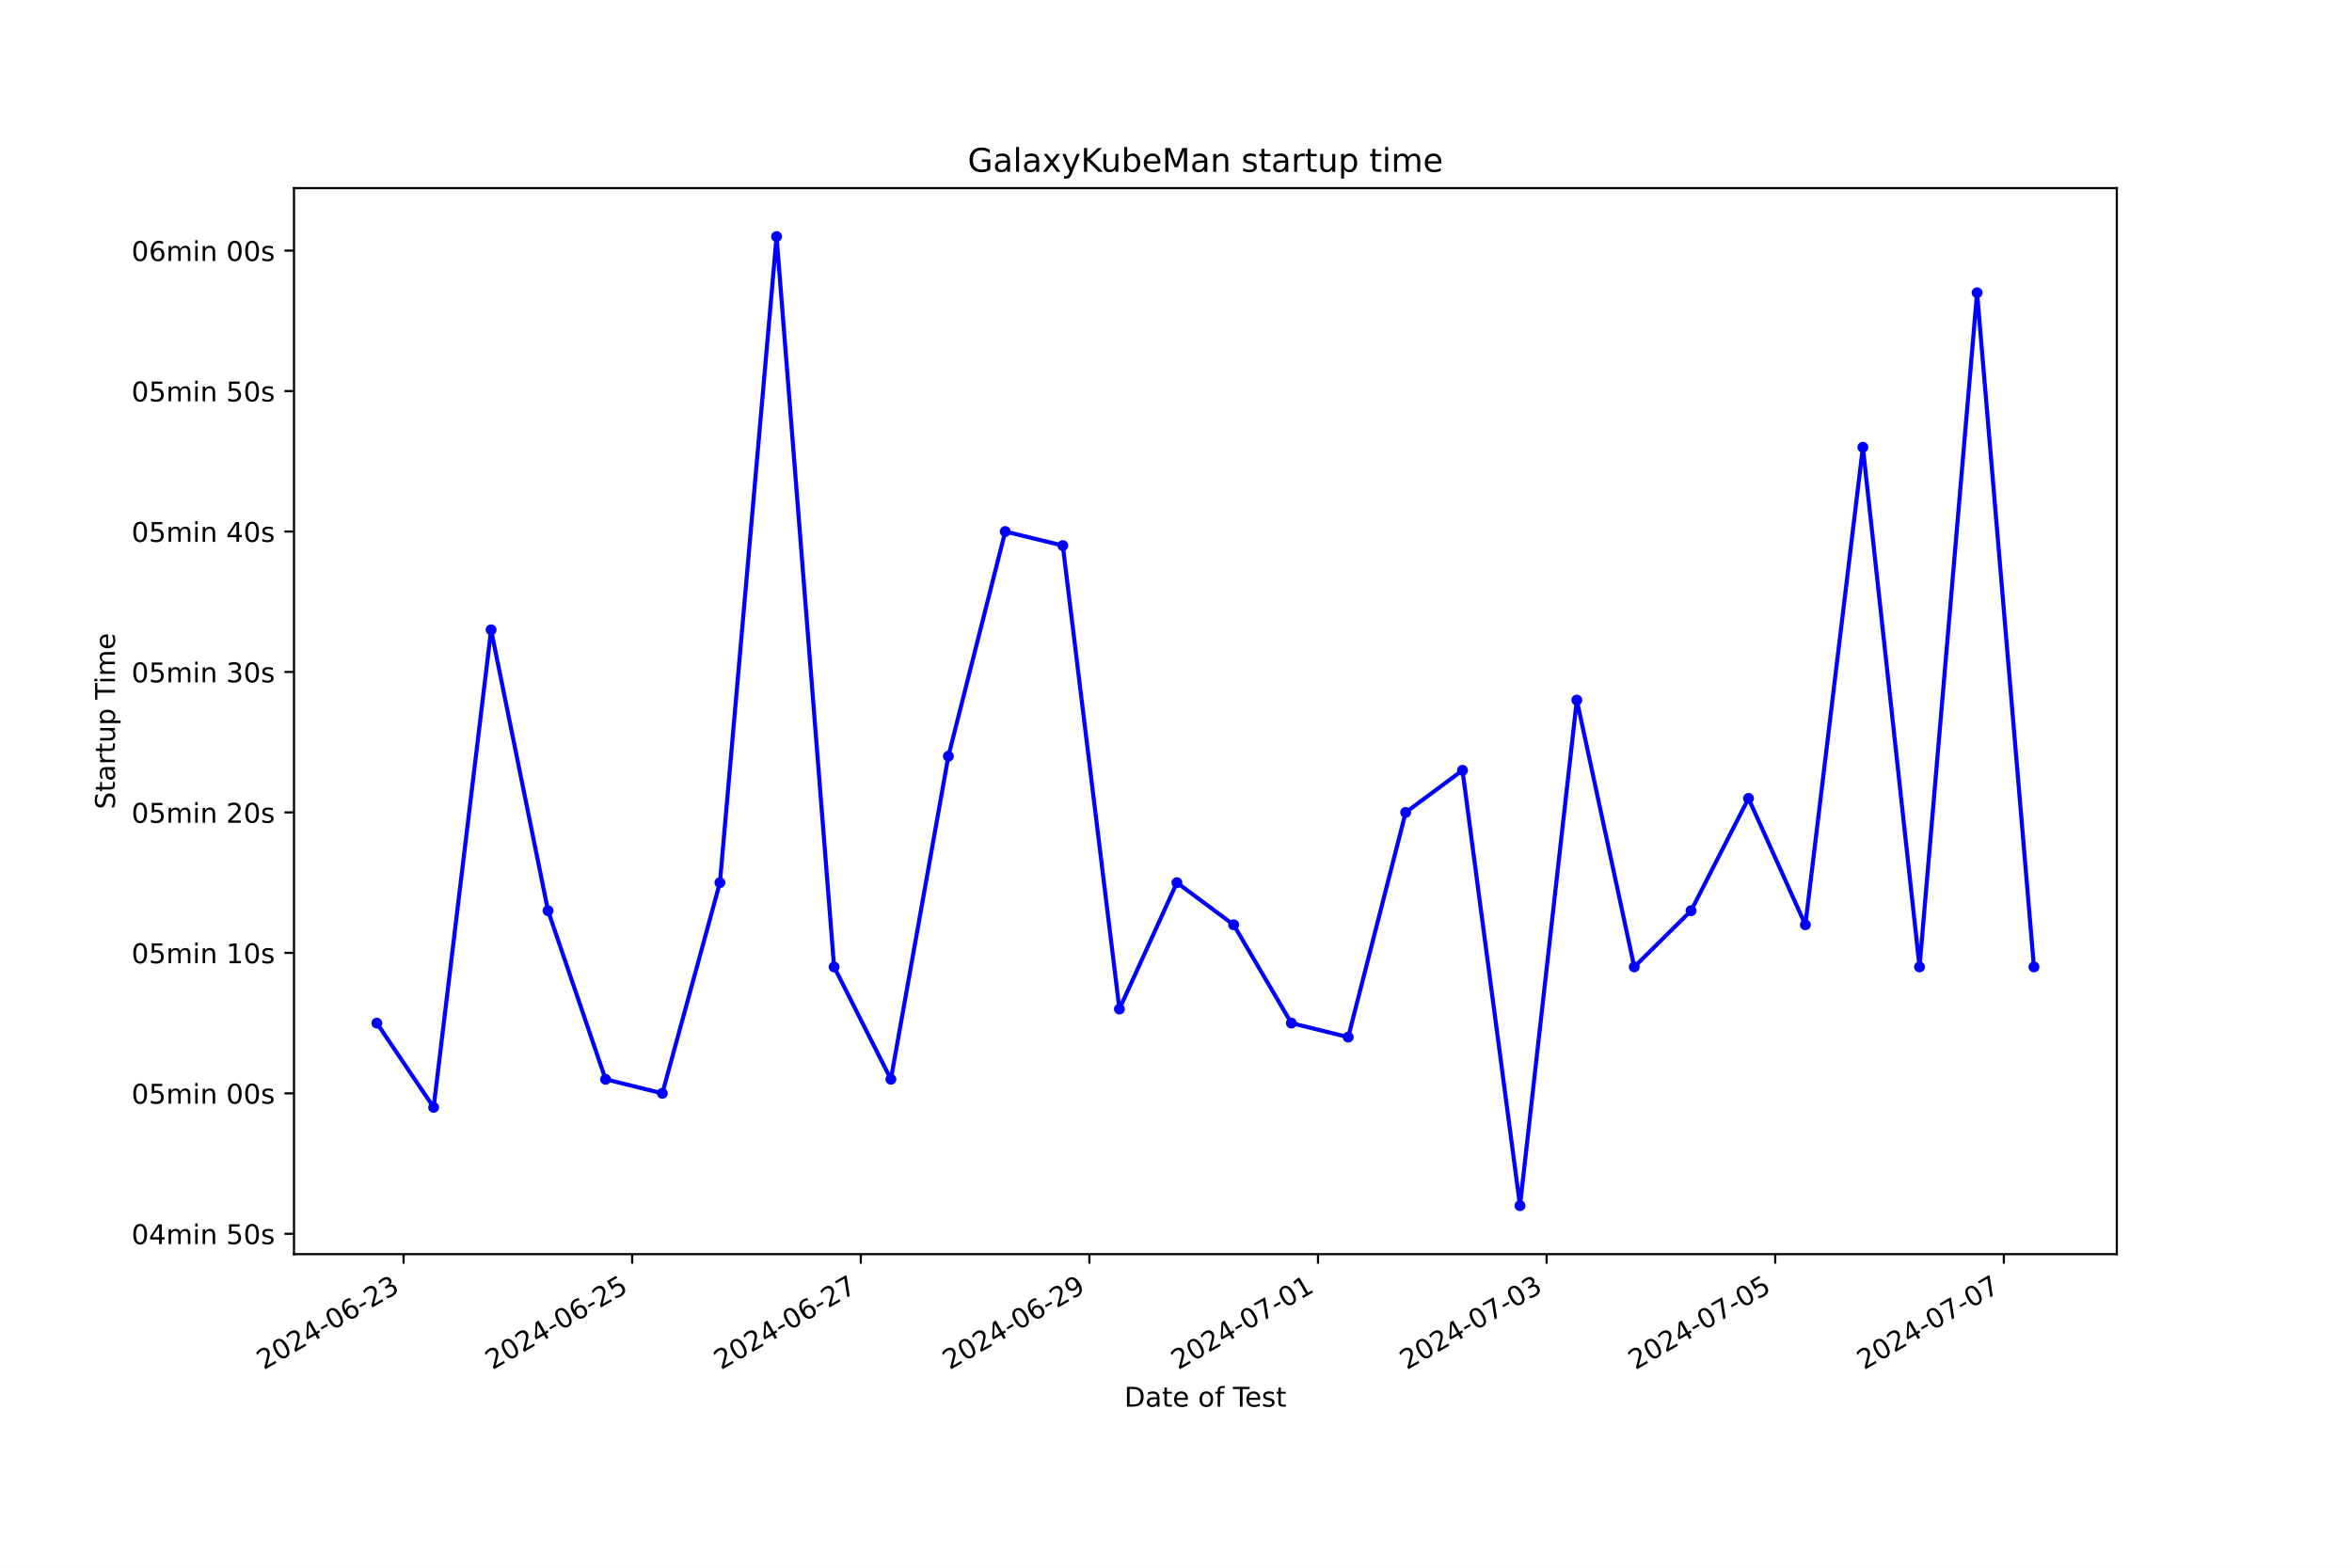
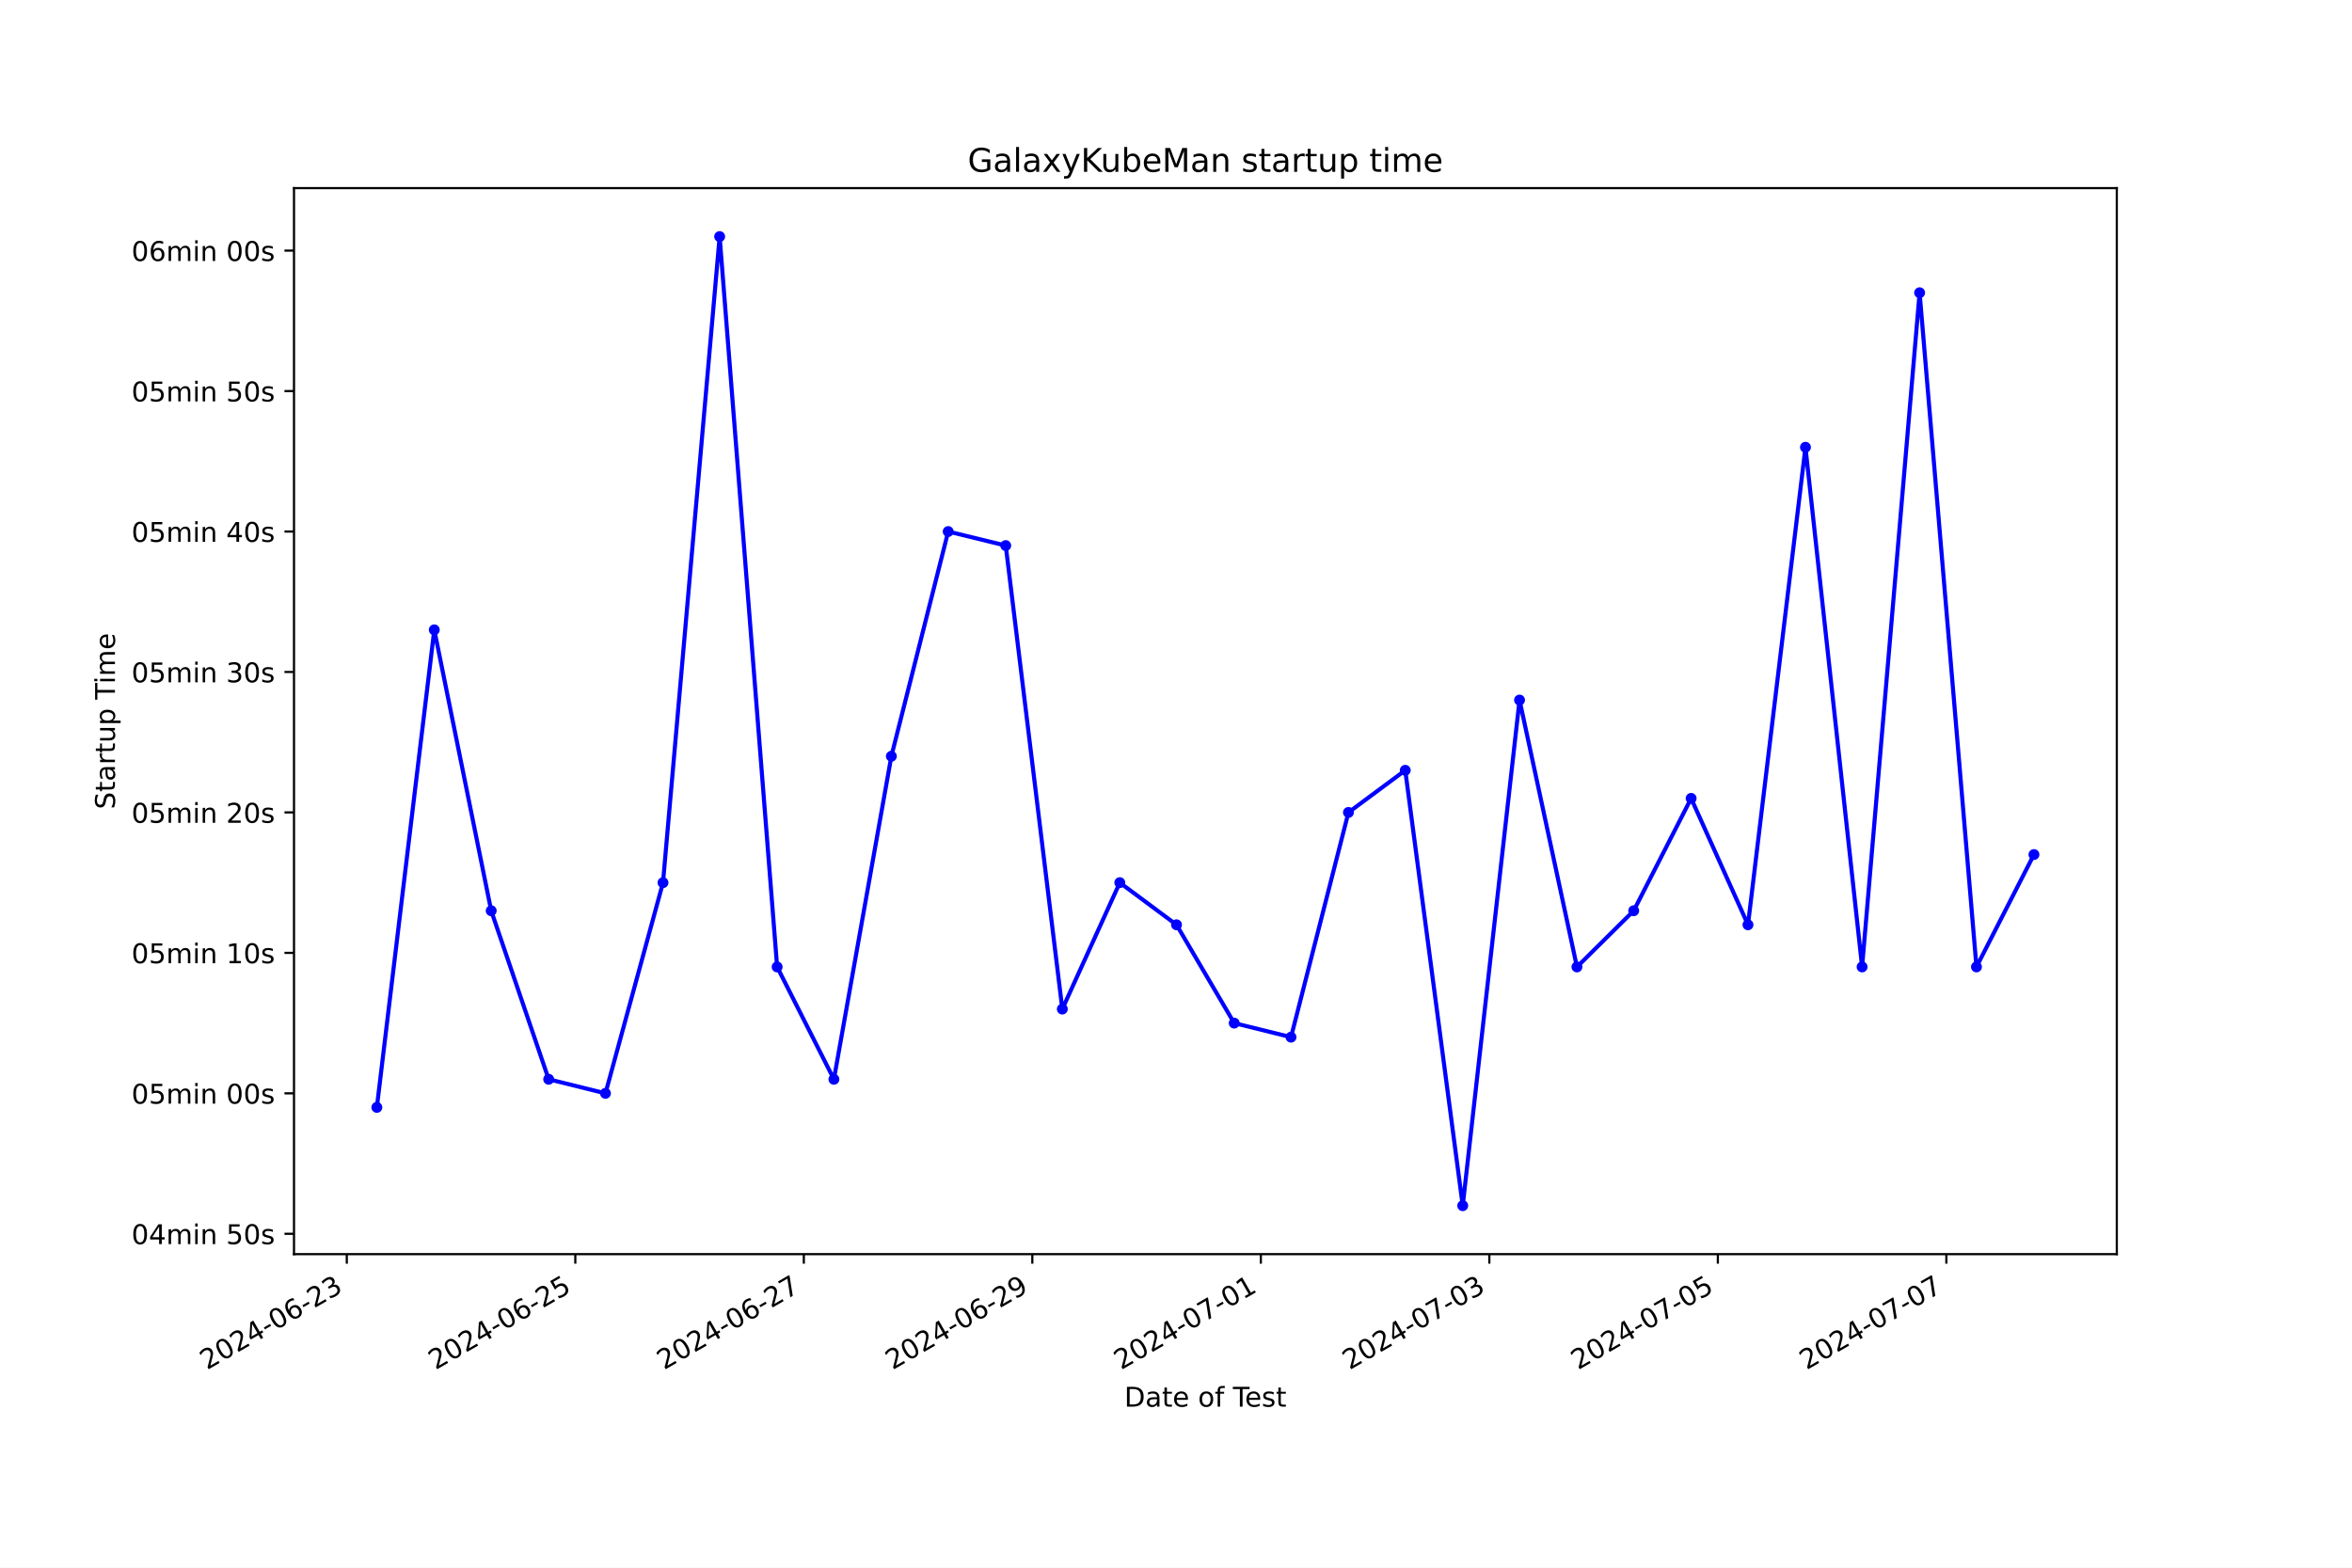
<svg xmlns="http://www.w3.org/2000/svg" xmlns:xlink="http://www.w3.org/1999/xlink" width="864pt" height="576pt" viewBox="0 0 864 576" version="1.1">
  <defs>
    <style type="text/css">*{stroke-linejoin: round; stroke-linecap: butt}</style>
  </defs>
  <g id="figure_1">
    <g id="patch_1">
      <path d="M 0 576  L 864 576  L 864 0  L 0 0  z " style="fill: #ffffff" />
    </g>
    <g id="axes_1">
      <g id="patch_2">
        <path d="M 108 460.8  L 777.6 460.8  L 777.6 69.12  L 108 69.12  z " style="fill: #ffffff" />
      </g>
      <g id="matplotlib.axis_1">
        <g id="xtick_1">
          <g id="line2d_1">
            <defs>
-               <path id="m7b79bf3a71" d="M 0 0  L 0 3.5  " style="stroke: #000000; stroke-width: 0.8" />
+               <path id="m77e2b22cbd" d="M 0 0  L 0 3.5  " style="stroke: #000000; stroke-width: 0.8" />
            </defs>
            <g>
-               <use xlink:href="#m7b79bf3a71" x="148.253" y="460.8" style="stroke: #000000; stroke-width: 0.8" />
+               <use xlink:href="#m77e2b22cbd" x="127.396" y="460.8" style="stroke: #000000; stroke-width: 0.8" />
            </g>
          </g>
          <g id="text_1">
-             <g transform="translate(96.88334 503.4383) rotate(-30) scale(0.1 -0.1)">
+             <g transform="translate(76.02622 503.4383) rotate(-30) scale(0.1 -0.1)">
              <defs>
                <path id="DejaVuSans-32" d="M 1228 531  L 3431 531  L 3431 0  L 469 0  L 469 531  Q 828 903 1448 1529  Q 2069 2156 2228 2338  Q 2531 2678 2651 2914  Q 2772 3150 2772 3378  Q 2772 3750 2511 3984  Q 2250 4219 1831 4219  Q 1534 4219 1204 4116  Q 875 4013 500 3803  L 500 4441  Q 881 4594 1212 4672  Q 1544 4750 1819 4750  Q 2544 4750 2975 4387  Q 3406 4025 3406 3419  Q 3406 3131 3298 2873  Q 3191 2616 2906 2266  Q 2828 2175 2409 1742  Q 1991 1309 1228 531  z " transform="scale(0.015625)" />
                <path id="DejaVuSans-30" d="M 2034 4250  Q 1547 4250 1301 3770  Q 1056 3291 1056 2328  Q 1056 1369 1301 889  Q 1547 409 2034 409  Q 2525 409 2770 889  Q 3016 1369 3016 2328  Q 3016 3291 2770 3770  Q 2525 4250 2034 4250  z M 2034 4750  Q 2819 4750 3233 4129  Q 3647 3509 3647 2328  Q 3647 1150 3233 529  Q 2819 -91 2034 -91  Q 1250 -91 836 529  Q 422 1150 422 2328  Q 422 3509 836 4129  Q 1250 4750 2034 4750  z " transform="scale(0.015625)" />
                <path id="DejaVuSans-34" d="M 2419 4116  L 825 1625  L 2419 1625  L 2419 4116  z M 2253 4666  L 3047 4666  L 3047 1625  L 3713 1625  L 3713 1100  L 3047 1100  L 3047 0  L 2419 0  L 2419 1100  L 313 1100  L 313 1709  L 2253 4666  z " transform="scale(0.015625)" />
                <path id="DejaVuSans-2d" d="M 313 2009  L 1997 2009  L 1997 1497  L 313 1497  L 313 2009  z " transform="scale(0.015625)" />
                <path id="DejaVuSans-36" d="M 2113 2584  Q 1688 2584 1439 2293  Q 1191 2003 1191 1497  Q 1191 994 1439 701  Q 1688 409 2113 409  Q 2538 409 2786 701  Q 3034 994 3034 1497  Q 3034 2003 2786 2293  Q 2538 2584 2113 2584  z M 3366 4563  L 3366 3988  Q 3128 4100 2886 4159  Q 2644 4219 2406 4219  Q 1781 4219 1451 3797  Q 1122 3375 1075 2522  Q 1259 2794 1537 2939  Q 1816 3084 2150 3084  Q 2853 3084 3261 2657  Q 3669 2231 3669 1497  Q 3669 778 3244 343  Q 2819 -91 2113 -91  Q 1303 -91 875 529  Q 447 1150 447 2328  Q 447 3434 972 4092  Q 1497 4750 2381 4750  Q 2619 4750 2861 4703  Q 3103 4656 3366 4563  z " transform="scale(0.015625)" />
                <path id="DejaVuSans-33" d="M 2597 2516  Q 3050 2419 3304 2112  Q 3559 1806 3559 1356  Q 3559 666 3084 287  Q 2609 -91 1734 -91  Q 1441 -91 1130 -33  Q 819 25 488 141  L 488 750  Q 750 597 1062 519  Q 1375 441 1716 441  Q 2309 441 2620 675  Q 2931 909 2931 1356  Q 2931 1769 2642 2001  Q 2353 2234 1838 2234  L 1294 2234  L 1294 2753  L 1863 2753  Q 2328 2753 2575 2939  Q 2822 3125 2822 3475  Q 2822 3834 2567 4026  Q 2313 4219 1838 4219  Q 1578 4219 1281 4162  Q 984 4106 628 3988  L 628 4550  Q 988 4650 1302 4700  Q 1616 4750 1894 4750  Q 2613 4750 3031 4423  Q 3450 4097 3450 3541  Q 3450 3153 3228 2886  Q 3006 2619 2597 2516  z " transform="scale(0.015625)" />
              </defs>
              <use xlink:href="#DejaVuSans-32" />
              <use xlink:href="#DejaVuSans-30" x="63.623" />
              <use xlink:href="#DejaVuSans-32" x="127.246" />
              <use xlink:href="#DejaVuSans-34" x="190.869" />
              <use xlink:href="#DejaVuSans-2d" x="254.492" />
              <use xlink:href="#DejaVuSans-30" x="290.576" />
              <use xlink:href="#DejaVuSans-36" x="354.199" />
              <use xlink:href="#DejaVuSans-2d" x="417.822" />
              <use xlink:href="#DejaVuSans-32" x="453.906" />
              <use xlink:href="#DejaVuSans-33" x="517.529" />
            </g>
          </g>
        </g>
        <g id="xtick_2">
          <g id="line2d_2">
            <g>
-               <use xlink:href="#m7b79bf3a71" x="232.231" y="460.8" style="stroke: #000000; stroke-width: 0.8" />
+               <use xlink:href="#m77e2b22cbd" x="211.338" y="460.8" style="stroke: #000000; stroke-width: 0.8" />
            </g>
          </g>
          <g id="text_2">
-             <g transform="translate(180.8617 503.4383) rotate(-30) scale(0.1 -0.1)">
+             <g transform="translate(159.9681 503.4383) rotate(-30) scale(0.1 -0.1)">
              <defs>
                <path id="DejaVuSans-35" d="M 691 4666  L 3169 4666  L 3169 4134  L 1269 4134  L 1269 2991  Q 1406 3038 1543 3061  Q 1681 3084 1819 3084  Q 2600 3084 3056 2656  Q 3513 2228 3513 1497  Q 3513 744 3044 326  Q 2575 -91 1722 -91  Q 1428 -91 1123 -41  Q 819 9 494 109  L 494 744  Q 775 591 1075 516  Q 1375 441 1709 441  Q 2250 441 2565 725  Q 2881 1009 2881 1497  Q 2881 1984 2565 2268  Q 2250 2553 1709 2553  Q 1456 2553 1204 2497  Q 953 2441 691 2322  L 691 4666  z " transform="scale(0.015625)" />
              </defs>
              <use xlink:href="#DejaVuSans-32" />
              <use xlink:href="#DejaVuSans-30" x="63.623" />
              <use xlink:href="#DejaVuSans-32" x="127.246" />
              <use xlink:href="#DejaVuSans-34" x="190.869" />
              <use xlink:href="#DejaVuSans-2d" x="254.492" />
              <use xlink:href="#DejaVuSans-30" x="290.576" />
              <use xlink:href="#DejaVuSans-36" x="354.199" />
              <use xlink:href="#DejaVuSans-2d" x="417.822" />
              <use xlink:href="#DejaVuSans-32" x="453.906" />
              <use xlink:href="#DejaVuSans-35" x="517.529" />
            </g>
          </g>
        </g>
        <g id="xtick_3">
          <g id="line2d_3">
            <g>
-               <use xlink:href="#m7b79bf3a71" x="316.209" y="460.8" style="stroke: #000000; stroke-width: 0.8" />
+               <use xlink:href="#m77e2b22cbd" x="295.279" y="460.8" style="stroke: #000000; stroke-width: 0.8" />
            </g>
          </g>
          <g id="text_3">
-             <g transform="translate(264.84 503.4383) rotate(-30) scale(0.1 -0.1)">
+             <g transform="translate(243.91 503.4383) rotate(-30) scale(0.1 -0.1)">
              <defs>
                <path id="DejaVuSans-37" d="M 525 4666  L 3525 4666  L 3525 4397  L 1831 0  L 1172 0  L 2766 4134  L 525 4134  L 525 4666  z " transform="scale(0.015625)" />
              </defs>
              <use xlink:href="#DejaVuSans-32" />
              <use xlink:href="#DejaVuSans-30" x="63.623" />
              <use xlink:href="#DejaVuSans-32" x="127.246" />
              <use xlink:href="#DejaVuSans-34" x="190.869" />
              <use xlink:href="#DejaVuSans-2d" x="254.492" />
              <use xlink:href="#DejaVuSans-30" x="290.576" />
              <use xlink:href="#DejaVuSans-36" x="354.199" />
              <use xlink:href="#DejaVuSans-2d" x="417.822" />
              <use xlink:href="#DejaVuSans-32" x="453.906" />
              <use xlink:href="#DejaVuSans-37" x="517.529" />
            </g>
          </g>
        </g>
        <g id="xtick_4">
          <g id="line2d_4">
            <g>
-               <use xlink:href="#m7b79bf3a71" x="400.188" y="460.8" style="stroke: #000000; stroke-width: 0.8" />
+               <use xlink:href="#m77e2b22cbd" x="379.221" y="460.8" style="stroke: #000000; stroke-width: 0.8" />
            </g>
          </g>
          <g id="text_4">
-             <g transform="translate(348.8183 503.4383) rotate(-30) scale(0.1 -0.1)">
+             <g transform="translate(327.8519 503.4383) rotate(-30) scale(0.1 -0.1)">
              <defs>
                <path id="DejaVuSans-39" d="M 703 97  L 703 672  Q 941 559 1184 500  Q 1428 441 1663 441  Q 2288 441 2617 861  Q 2947 1281 2994 2138  Q 2813 1869 2534 1725  Q 2256 1581 1919 1581  Q 1219 1581 811 2004  Q 403 2428 403 3163  Q 403 3881 828 4315  Q 1253 4750 1959 4750  Q 2769 4750 3195 4129  Q 3622 3509 3622 2328  Q 3622 1225 3098 567  Q 2575 -91 1691 -91  Q 1453 -91 1209 -44  Q 966 3 703 97  z M 1959 2075  Q 2384 2075 2632 2365  Q 2881 2656 2881 3163  Q 2881 3666 2632 3958  Q 2384 4250 1959 4250  Q 1534 4250 1286 3958  Q 1038 3666 1038 3163  Q 1038 2656 1286 2365  Q 1534 2075 1959 2075  z " transform="scale(0.015625)" />
              </defs>
              <use xlink:href="#DejaVuSans-32" />
              <use xlink:href="#DejaVuSans-30" x="63.623" />
              <use xlink:href="#DejaVuSans-32" x="127.246" />
              <use xlink:href="#DejaVuSans-34" x="190.869" />
              <use xlink:href="#DejaVuSans-2d" x="254.492" />
              <use xlink:href="#DejaVuSans-30" x="290.576" />
              <use xlink:href="#DejaVuSans-36" x="354.199" />
              <use xlink:href="#DejaVuSans-2d" x="417.822" />
              <use xlink:href="#DejaVuSans-32" x="453.906" />
              <use xlink:href="#DejaVuSans-39" x="517.529" />
            </g>
          </g>
        </g>
        <g id="xtick_5">
          <g id="line2d_5">
            <g>
-               <use xlink:href="#m7b79bf3a71" x="484.166" y="460.8" style="stroke: #000000; stroke-width: 0.8" />
+               <use xlink:href="#m77e2b22cbd" x="463.163" y="460.8" style="stroke: #000000; stroke-width: 0.8" />
            </g>
          </g>
          <g id="text_5">
-             <g transform="translate(432.7967 503.4383) rotate(-30) scale(0.1 -0.1)">
+             <g transform="translate(411.7937 503.4383) rotate(-30) scale(0.1 -0.1)">
              <defs>
                <path id="DejaVuSans-31" d="M 794 531  L 1825 531  L 1825 4091  L 703 3866  L 703 4441  L 1819 4666  L 2450 4666  L 2450 531  L 3481 531  L 3481 0  L 794 0  L 794 531  z " transform="scale(0.015625)" />
              </defs>
              <use xlink:href="#DejaVuSans-32" />
              <use xlink:href="#DejaVuSans-30" x="63.623" />
              <use xlink:href="#DejaVuSans-32" x="127.246" />
              <use xlink:href="#DejaVuSans-34" x="190.869" />
              <use xlink:href="#DejaVuSans-2d" x="254.492" />
              <use xlink:href="#DejaVuSans-30" x="290.576" />
              <use xlink:href="#DejaVuSans-37" x="354.199" />
              <use xlink:href="#DejaVuSans-2d" x="417.822" />
              <use xlink:href="#DejaVuSans-30" x="453.906" />
              <use xlink:href="#DejaVuSans-31" x="517.529" />
            </g>
          </g>
        </g>
        <g id="xtick_6">
          <g id="line2d_6">
            <g>
-               <use xlink:href="#m7b79bf3a71" x="568.144" y="460.8" style="stroke: #000000; stroke-width: 0.8" />
+               <use xlink:href="#m77e2b22cbd" x="547.105" y="460.8" style="stroke: #000000; stroke-width: 0.8" />
            </g>
          </g>
          <g id="text_6">
-             <g transform="translate(516.775 503.4383) rotate(-30) scale(0.1 -0.1)">
+             <g transform="translate(495.7356 503.4383) rotate(-30) scale(0.1 -0.1)">
              <use xlink:href="#DejaVuSans-32" />
              <use xlink:href="#DejaVuSans-30" x="63.623" />
              <use xlink:href="#DejaVuSans-32" x="127.246" />
              <use xlink:href="#DejaVuSans-34" x="190.869" />
              <use xlink:href="#DejaVuSans-2d" x="254.492" />
              <use xlink:href="#DejaVuSans-30" x="290.576" />
              <use xlink:href="#DejaVuSans-37" x="354.199" />
              <use xlink:href="#DejaVuSans-2d" x="417.822" />
              <use xlink:href="#DejaVuSans-30" x="453.906" />
              <use xlink:href="#DejaVuSans-33" x="517.529" />
            </g>
          </g>
        </g>
        <g id="xtick_7">
          <g id="line2d_7">
            <g>
-               <use xlink:href="#m7b79bf3a71" x="652.123" y="460.8" style="stroke: #000000; stroke-width: 0.8" />
+               <use xlink:href="#m77e2b22cbd" x="631.047" y="460.8" style="stroke: #000000; stroke-width: 0.8" />
            </g>
          </g>
          <g id="text_7">
-             <g transform="translate(600.7534 503.4383) rotate(-30) scale(0.1 -0.1)">
+             <g transform="translate(579.6775 503.4383) rotate(-30) scale(0.1 -0.1)">
              <use xlink:href="#DejaVuSans-32" />
              <use xlink:href="#DejaVuSans-30" x="63.623" />
              <use xlink:href="#DejaVuSans-32" x="127.246" />
              <use xlink:href="#DejaVuSans-34" x="190.869" />
              <use xlink:href="#DejaVuSans-2d" x="254.492" />
              <use xlink:href="#DejaVuSans-30" x="290.576" />
              <use xlink:href="#DejaVuSans-37" x="354.199" />
              <use xlink:href="#DejaVuSans-2d" x="417.822" />
              <use xlink:href="#DejaVuSans-30" x="453.906" />
              <use xlink:href="#DejaVuSans-35" x="517.529" />
            </g>
          </g>
        </g>
        <g id="xtick_8">
          <g id="line2d_8">
            <g>
-               <use xlink:href="#m7b79bf3a71" x="736.101" y="460.8" style="stroke: #000000; stroke-width: 0.8" />
+               <use xlink:href="#m77e2b22cbd" x="714.989" y="460.8" style="stroke: #000000; stroke-width: 0.8" />
            </g>
          </g>
          <g id="text_8">
-             <g transform="translate(684.7317 503.4383) rotate(-30) scale(0.1 -0.1)">
+             <g transform="translate(663.6194 503.4383) rotate(-30) scale(0.1 -0.1)">
              <use xlink:href="#DejaVuSans-32" />
              <use xlink:href="#DejaVuSans-30" x="63.623" />
              <use xlink:href="#DejaVuSans-32" x="127.246" />
              <use xlink:href="#DejaVuSans-34" x="190.869" />
              <use xlink:href="#DejaVuSans-2d" x="254.492" />
              <use xlink:href="#DejaVuSans-30" x="290.576" />
              <use xlink:href="#DejaVuSans-37" x="354.199" />
              <use xlink:href="#DejaVuSans-2d" x="417.822" />
              <use xlink:href="#DejaVuSans-30" x="453.906" />
              <use xlink:href="#DejaVuSans-37" x="517.529" />
            </g>
          </g>
        </g>
        <g id="text_9">
          <g transform="translate(413.0063 516.8378) scale(0.1 -0.1)">
            <defs>
              <path id="DejaVuSans-44" d="M 1259 4147  L 1259 519  L 2022 519  Q 2988 519 3436 956  Q 3884 1394 3884 2338  Q 3884 3275 3436 3711  Q 2988 4147 2022 4147  L 1259 4147  z M 628 4666  L 1925 4666  Q 3281 4666 3915 4102  Q 4550 3538 4550 2338  Q 4550 1131 3912 565  Q 3275 0 1925 0  L 628 0  L 628 4666  z " transform="scale(0.015625)" />
              <path id="DejaVuSans-61" d="M 2194 1759  Q 1497 1759 1228 1600  Q 959 1441 959 1056  Q 959 750 1161 570  Q 1363 391 1709 391  Q 2188 391 2477 730  Q 2766 1069 2766 1631  L 2766 1759  L 2194 1759  z M 3341 1997  L 3341 0  L 2766 0  L 2766 531  Q 2569 213 2275 61  Q 1981 -91 1556 -91  Q 1019 -91 701 211  Q 384 513 384 1019  Q 384 1609 779 1909  Q 1175 2209 1959 2209  L 2766 2209  L 2766 2266  Q 2766 2663 2505 2880  Q 2244 3097 1772 3097  Q 1472 3097 1187 3025  Q 903 2953 641 2809  L 641 3341  Q 956 3463 1253 3523  Q 1550 3584 1831 3584  Q 2591 3584 2966 3190  Q 3341 2797 3341 1997  z " transform="scale(0.015625)" />
              <path id="DejaVuSans-74" d="M 1172 4494  L 1172 3500  L 2356 3500  L 2356 3053  L 1172 3053  L 1172 1153  Q 1172 725 1289 603  Q 1406 481 1766 481  L 2356 481  L 2356 0  L 1766 0  Q 1100 0 847 248  Q 594 497 594 1153  L 594 3053  L 172 3053  L 172 3500  L 594 3500  L 594 4494  L 1172 4494  z " transform="scale(0.015625)" />
              <path id="DejaVuSans-65" d="M 3597 1894  L 3597 1613  L 953 1613  Q 991 1019 1311 708  Q 1631 397 2203 397  Q 2534 397 2845 478  Q 3156 559 3463 722  L 3463 178  Q 3153 47 2828 -22  Q 2503 -91 2169 -91  Q 1331 -91 842 396  Q 353 884 353 1716  Q 353 2575 817 3079  Q 1281 3584 2069 3584  Q 2775 3584 3186 3129  Q 3597 2675 3597 1894  z M 3022 2063  Q 3016 2534 2758 2815  Q 2500 3097 2075 3097  Q 1594 3097 1305 2825  Q 1016 2553 972 2059  L 3022 2063  z " transform="scale(0.015625)" />
              <path id="DejaVuSans-20" transform="scale(0.015625)" />
              <path id="DejaVuSans-6f" d="M 1959 3097  Q 1497 3097 1228 2736  Q 959 2375 959 1747  Q 959 1119 1226 758  Q 1494 397 1959 397  Q 2419 397 2687 759  Q 2956 1122 2956 1747  Q 2956 2369 2687 2733  Q 2419 3097 1959 3097  z M 1959 3584  Q 2709 3584 3137 3096  Q 3566 2609 3566 1747  Q 3566 888 3137 398  Q 2709 -91 1959 -91  Q 1206 -91 779 398  Q 353 888 353 1747  Q 353 2609 779 3096  Q 1206 3584 1959 3584  z " transform="scale(0.015625)" />
              <path id="DejaVuSans-66" d="M 2375 4863  L 2375 4384  L 1825 4384  Q 1516 4384 1395 4259  Q 1275 4134 1275 3809  L 1275 3500  L 2222 3500  L 2222 3053  L 1275 3053  L 1275 0  L 697 0  L 697 3053  L 147 3053  L 147 3500  L 697 3500  L 697 3744  Q 697 4328 969 4595  Q 1241 4863 1831 4863  L 2375 4863  z " transform="scale(0.015625)" />
              <path id="DejaVuSans-54" d="M -19 4666  L 3928 4666  L 3928 4134  L 2272 4134  L 2272 0  L 1638 0  L 1638 4134  L -19 4134  L -19 4666  z " transform="scale(0.015625)" />
              <path id="DejaVuSans-73" d="M 2834 3397  L 2834 2853  Q 2591 2978 2328 3040  Q 2066 3103 1784 3103  Q 1356 3103 1142 2972  Q 928 2841 928 2578  Q 928 2378 1081 2264  Q 1234 2150 1697 2047  L 1894 2003  Q 2506 1872 2764 1633  Q 3022 1394 3022 966  Q 3022 478 2636 193  Q 2250 -91 1575 -91  Q 1294 -91 989 -36  Q 684 19 347 128  L 347 722  Q 666 556 975 473  Q 1284 391 1588 391  Q 1994 391 2212 530  Q 2431 669 2431 922  Q 2431 1156 2273 1281  Q 2116 1406 1581 1522  L 1381 1569  Q 847 1681 609 1914  Q 372 2147 372 2553  Q 372 3047 722 3315  Q 1072 3584 1716 3584  Q 2034 3584 2315 3537  Q 2597 3491 2834 3397  z " transform="scale(0.015625)" />
            </defs>
            <use xlink:href="#DejaVuSans-44" />
            <use xlink:href="#DejaVuSans-61" x="77.002" />
            <use xlink:href="#DejaVuSans-74" x="138.281" />
            <use xlink:href="#DejaVuSans-65" x="177.49" />
            <use xlink:href="#DejaVuSans-20" x="239.014" />
            <use xlink:href="#DejaVuSans-6f" x="270.801" />
            <use xlink:href="#DejaVuSans-66" x="331.982" />
            <use xlink:href="#DejaVuSans-20" x="367.188" />
            <use xlink:href="#DejaVuSans-54" x="398.975" />
            <use xlink:href="#DejaVuSans-65" x="443.059" />
            <use xlink:href="#DejaVuSans-73" x="504.582" />
            <use xlink:href="#DejaVuSans-74" x="556.682" />
          </g>
        </g>
      </g>
      <g id="matplotlib.axis_2">
        <g id="ytick_1">
          <g id="line2d_9">
            <defs>
-               <path id="mf0c8e1bb7a" d="M 0 0  L -3.5 0  " style="stroke: #000000; stroke-width: 0.8" />
+               <path id="m3524983afb" d="M 0 0  L -3.5 0  " style="stroke: #000000; stroke-width: 0.8" />
            </defs>
            <g>
-               <use xlink:href="#mf0c8e1bb7a" x="108" y="453.317" style="stroke: #000000; stroke-width: 0.8" />
+               <use xlink:href="#m3524983afb" x="108" y="453.317" style="stroke: #000000; stroke-width: 0.8" />
            </g>
          </g>
          <g id="text_10">
            <g transform="translate(48.30625 457.1165) scale(0.1 -0.1)">
              <defs>
                <path id="DejaVuSans-6d" d="M 3328 2828  Q 3544 3216 3844 3400  Q 4144 3584 4550 3584  Q 5097 3584 5394 3201  Q 5691 2819 5691 2113  L 5691 0  L 5113 0  L 5113 2094  Q 5113 2597 4934 2840  Q 4756 3084 4391 3084  Q 3944 3084 3684 2787  Q 3425 2491 3425 1978  L 3425 0  L 2847 0  L 2847 2094  Q 2847 2600 2669 2842  Q 2491 3084 2119 3084  Q 1678 3084 1418 2786  Q 1159 2488 1159 1978  L 1159 0  L 581 0  L 581 3500  L 1159 3500  L 1159 2956  Q 1356 3278 1631 3431  Q 1906 3584 2284 3584  Q 2666 3584 2933 3390  Q 3200 3197 3328 2828  z " transform="scale(0.015625)" />
                <path id="DejaVuSans-69" d="M 603 3500  L 1178 3500  L 1178 0  L 603 0  L 603 3500  z M 603 4863  L 1178 4863  L 1178 4134  L 603 4134  L 603 4863  z " transform="scale(0.015625)" />
                <path id="DejaVuSans-6e" d="M 3513 2113  L 3513 0  L 2938 0  L 2938 2094  Q 2938 2591 2744 2837  Q 2550 3084 2163 3084  Q 1697 3084 1428 2787  Q 1159 2491 1159 1978  L 1159 0  L 581 0  L 581 3500  L 1159 3500  L 1159 2956  Q 1366 3272 1645 3428  Q 1925 3584 2291 3584  Q 2894 3584 3203 3211  Q 3513 2838 3513 2113  z " transform="scale(0.015625)" />
              </defs>
              <use xlink:href="#DejaVuSans-30" />
              <use xlink:href="#DejaVuSans-34" x="63.623" />
              <use xlink:href="#DejaVuSans-6d" x="127.246" />
              <use xlink:href="#DejaVuSans-69" x="224.658" />
              <use xlink:href="#DejaVuSans-6e" x="252.441" />
              <use xlink:href="#DejaVuSans-20" x="315.82" />
              <use xlink:href="#DejaVuSans-35" x="347.607" />
              <use xlink:href="#DejaVuSans-30" x="411.23" />
              <use xlink:href="#DejaVuSans-73" x="474.854" />
            </g>
          </g>
        </g>
        <g id="ytick_2">
          <g id="line2d_10">
            <g>
-               <use xlink:href="#mf0c8e1bb7a" x="108" y="401.713" style="stroke: #000000; stroke-width: 0.8" />
+               <use xlink:href="#m3524983afb" x="108" y="401.713" style="stroke: #000000; stroke-width: 0.8" />
            </g>
          </g>
          <g id="text_11">
            <g transform="translate(48.30625 405.5118) scale(0.1 -0.1)">
              <use xlink:href="#DejaVuSans-30" />
              <use xlink:href="#DejaVuSans-35" x="63.623" />
              <use xlink:href="#DejaVuSans-6d" x="127.246" />
              <use xlink:href="#DejaVuSans-69" x="224.658" />
              <use xlink:href="#DejaVuSans-6e" x="252.441" />
              <use xlink:href="#DejaVuSans-20" x="315.82" />
              <use xlink:href="#DejaVuSans-30" x="347.607" />
              <use xlink:href="#DejaVuSans-30" x="411.23" />
              <use xlink:href="#DejaVuSans-73" x="474.854" />
            </g>
          </g>
        </g>
        <g id="ytick_3">
          <g id="line2d_11">
            <g>
-               <use xlink:href="#mf0c8e1bb7a" x="108" y="350.108" style="stroke: #000000; stroke-width: 0.8" />
+               <use xlink:href="#m3524983afb" x="108" y="350.108" style="stroke: #000000; stroke-width: 0.8" />
            </g>
          </g>
          <g id="text_12">
            <g transform="translate(48.30625 353.907) scale(0.1 -0.1)">
              <use xlink:href="#DejaVuSans-30" />
              <use xlink:href="#DejaVuSans-35" x="63.623" />
              <use xlink:href="#DejaVuSans-6d" x="127.246" />
              <use xlink:href="#DejaVuSans-69" x="224.658" />
              <use xlink:href="#DejaVuSans-6e" x="252.441" />
              <use xlink:href="#DejaVuSans-20" x="315.82" />
              <use xlink:href="#DejaVuSans-31" x="347.607" />
              <use xlink:href="#DejaVuSans-30" x="411.23" />
              <use xlink:href="#DejaVuSans-73" x="474.854" />
            </g>
          </g>
        </g>
        <g id="ytick_4">
          <g id="line2d_12">
            <g>
-               <use xlink:href="#mf0c8e1bb7a" x="108" y="298.503" style="stroke: #000000; stroke-width: 0.8" />
+               <use xlink:href="#m3524983afb" x="108" y="298.503" style="stroke: #000000; stroke-width: 0.8" />
            </g>
          </g>
          <g id="text_13">
            <g transform="translate(48.30625 302.3023) scale(0.1 -0.1)">
              <use xlink:href="#DejaVuSans-30" />
              <use xlink:href="#DejaVuSans-35" x="63.623" />
              <use xlink:href="#DejaVuSans-6d" x="127.246" />
              <use xlink:href="#DejaVuSans-69" x="224.658" />
              <use xlink:href="#DejaVuSans-6e" x="252.441" />
              <use xlink:href="#DejaVuSans-20" x="315.82" />
              <use xlink:href="#DejaVuSans-32" x="347.607" />
              <use xlink:href="#DejaVuSans-30" x="411.23" />
              <use xlink:href="#DejaVuSans-73" x="474.854" />
            </g>
          </g>
        </g>
        <g id="ytick_5">
          <g id="line2d_13">
            <g>
-               <use xlink:href="#mf0c8e1bb7a" x="108" y="246.898" style="stroke: #000000; stroke-width: 0.8" />
+               <use xlink:href="#m3524983afb" x="108" y="246.898" style="stroke: #000000; stroke-width: 0.8" />
            </g>
          </g>
          <g id="text_14">
            <g transform="translate(48.30625 250.6976) scale(0.1 -0.1)">
              <use xlink:href="#DejaVuSans-30" />
              <use xlink:href="#DejaVuSans-35" x="63.623" />
              <use xlink:href="#DejaVuSans-6d" x="127.246" />
              <use xlink:href="#DejaVuSans-69" x="224.658" />
              <use xlink:href="#DejaVuSans-6e" x="252.441" />
              <use xlink:href="#DejaVuSans-20" x="315.82" />
              <use xlink:href="#DejaVuSans-33" x="347.607" />
              <use xlink:href="#DejaVuSans-30" x="411.23" />
              <use xlink:href="#DejaVuSans-73" x="474.854" />
            </g>
          </g>
        </g>
        <g id="ytick_6">
          <g id="line2d_14">
            <g>
-               <use xlink:href="#mf0c8e1bb7a" x="108" y="195.294" style="stroke: #000000; stroke-width: 0.8" />
+               <use xlink:href="#m3524983afb" x="108" y="195.294" style="stroke: #000000; stroke-width: 0.8" />
            </g>
          </g>
          <g id="text_15">
            <g transform="translate(48.30625 199.0928) scale(0.1 -0.1)">
              <use xlink:href="#DejaVuSans-30" />
              <use xlink:href="#DejaVuSans-35" x="63.623" />
              <use xlink:href="#DejaVuSans-6d" x="127.246" />
              <use xlink:href="#DejaVuSans-69" x="224.658" />
              <use xlink:href="#DejaVuSans-6e" x="252.441" />
              <use xlink:href="#DejaVuSans-20" x="315.82" />
              <use xlink:href="#DejaVuSans-34" x="347.607" />
              <use xlink:href="#DejaVuSans-30" x="411.23" />
              <use xlink:href="#DejaVuSans-73" x="474.854" />
            </g>
          </g>
        </g>
        <g id="ytick_7">
          <g id="line2d_15">
            <g>
-               <use xlink:href="#mf0c8e1bb7a" x="108" y="143.689" style="stroke: #000000; stroke-width: 0.8" />
+               <use xlink:href="#m3524983afb" x="108" y="143.689" style="stroke: #000000; stroke-width: 0.8" />
            </g>
          </g>
          <g id="text_16">
            <g transform="translate(48.30625 147.4881) scale(0.1 -0.1)">
              <use xlink:href="#DejaVuSans-30" />
              <use xlink:href="#DejaVuSans-35" x="63.623" />
              <use xlink:href="#DejaVuSans-6d" x="127.246" />
              <use xlink:href="#DejaVuSans-69" x="224.658" />
              <use xlink:href="#DejaVuSans-6e" x="252.441" />
              <use xlink:href="#DejaVuSans-20" x="315.82" />
              <use xlink:href="#DejaVuSans-35" x="347.607" />
              <use xlink:href="#DejaVuSans-30" x="411.23" />
              <use xlink:href="#DejaVuSans-73" x="474.854" />
            </g>
          </g>
        </g>
        <g id="ytick_8">
          <g id="line2d_16">
            <g>
-               <use xlink:href="#mf0c8e1bb7a" x="108" y="92.084" style="stroke: #000000; stroke-width: 0.8" />
+               <use xlink:href="#m3524983afb" x="108" y="92.084" style="stroke: #000000; stroke-width: 0.8" />
            </g>
          </g>
          <g id="text_17">
            <g transform="translate(48.30625 95.88333) scale(0.1 -0.1)">
              <use xlink:href="#DejaVuSans-30" />
              <use xlink:href="#DejaVuSans-36" x="63.623" />
              <use xlink:href="#DejaVuSans-6d" x="127.246" />
              <use xlink:href="#DejaVuSans-69" x="224.658" />
              <use xlink:href="#DejaVuSans-6e" x="252.441" />
              <use xlink:href="#DejaVuSans-20" x="315.82" />
              <use xlink:href="#DejaVuSans-30" x="347.607" />
              <use xlink:href="#DejaVuSans-30" x="411.23" />
              <use xlink:href="#DejaVuSans-73" x="474.854" />
            </g>
          </g>
        </g>
        <g id="text_18">
          <g transform="translate(42.22656 297.3397) rotate(-90) scale(0.1 -0.1)">
            <defs>
              <path id="DejaVuSans-53" d="M 3425 4513  L 3425 3897  Q 3066 4069 2747 4153  Q 2428 4238 2131 4238  Q 1616 4238 1336 4038  Q 1056 3838 1056 3469  Q 1056 3159 1242 3001  Q 1428 2844 1947 2747  L 2328 2669  Q 3034 2534 3370 2195  Q 3706 1856 3706 1288  Q 3706 609 3251 259  Q 2797 -91 1919 -91  Q 1588 -91 1214 -16  Q 841 59 441 206  L 441 856  Q 825 641 1194 531  Q 1563 422 1919 422  Q 2459 422 2753 634  Q 3047 847 3047 1241  Q 3047 1584 2836 1778  Q 2625 1972 2144 2069  L 1759 2144  Q 1053 2284 737 2584  Q 422 2884 422 3419  Q 422 4038 858 4394  Q 1294 4750 2059 4750  Q 2388 4750 2728 4690  Q 3069 4631 3425 4513  z " transform="scale(0.015625)" />
              <path id="DejaVuSans-72" d="M 2631 2963  Q 2534 3019 2420 3045  Q 2306 3072 2169 3072  Q 1681 3072 1420 2755  Q 1159 2438 1159 1844  L 1159 0  L 581 0  L 581 3500  L 1159 3500  L 1159 2956  Q 1341 3275 1631 3429  Q 1922 3584 2338 3584  Q 2397 3584 2469 3576  Q 2541 3569 2628 3553  L 2631 2963  z " transform="scale(0.015625)" />
              <path id="DejaVuSans-75" d="M 544 1381  L 544 3500  L 1119 3500  L 1119 1403  Q 1119 906 1312 657  Q 1506 409 1894 409  Q 2359 409 2629 706  Q 2900 1003 2900 1516  L 2900 3500  L 3475 3500  L 3475 0  L 2900 0  L 2900 538  Q 2691 219 2414 64  Q 2138 -91 1772 -91  Q 1169 -91 856 284  Q 544 659 544 1381  z M 1991 3584  L 1991 3584  z " transform="scale(0.015625)" />
              <path id="DejaVuSans-70" d="M 1159 525  L 1159 -1331  L 581 -1331  L 581 3500  L 1159 3500  L 1159 2969  Q 1341 3281 1617 3432  Q 1894 3584 2278 3584  Q 2916 3584 3314 3078  Q 3713 2572 3713 1747  Q 3713 922 3314 415  Q 2916 -91 2278 -91  Q 1894 -91 1617 61  Q 1341 213 1159 525  z M 3116 1747  Q 3116 2381 2855 2742  Q 2594 3103 2138 3103  Q 1681 3103 1420 2742  Q 1159 2381 1159 1747  Q 1159 1113 1420 752  Q 1681 391 2138 391  Q 2594 391 2855 752  Q 3116 1113 3116 1747  z " transform="scale(0.015625)" />
            </defs>
            <use xlink:href="#DejaVuSans-53" />
            <use xlink:href="#DejaVuSans-74" x="63.477" />
            <use xlink:href="#DejaVuSans-61" x="102.686" />
            <use xlink:href="#DejaVuSans-72" x="163.965" />
            <use xlink:href="#DejaVuSans-74" x="205.078" />
            <use xlink:href="#DejaVuSans-75" x="244.287" />
            <use xlink:href="#DejaVuSans-70" x="307.666" />
            <use xlink:href="#DejaVuSans-20" x="371.143" />
            <use xlink:href="#DejaVuSans-54" x="402.93" />
            <use xlink:href="#DejaVuSans-69" x="460.889" />
            <use xlink:href="#DejaVuSans-6d" x="488.672" />
            <use xlink:href="#DejaVuSans-65" x="586.084" />
          </g>
        </g>
      </g>
      <g id="line2d_17">
-         <path d="M 747.164 355.268  L 726.271 107.566  L 705.136 355.268  L 684.323 164.331  L 663.199 339.787  L 642.306 293.343  L 621.199 334.626  L 600.341 355.268  L 579.243 257.219  L 558.365 442.996  L 537.241 283.022  L 516.368 298.503  L 495.256 381.071  L 474.382 375.91  L 453.179 339.787  L 432.337 324.305  L 411.213 370.75  L 390.417 200.454  L 369.27 195.294  L 348.383 277.861  L 327.266 396.552  L 306.403 355.268  L 285.276 86.924  L 264.459 324.305  L 243.312 401.713  L 222.446 396.552  L 201.322 334.626  L 180.403 231.417  L 159.298 406.873  L 138.436 375.91  " clip-path="url(#pe1068e0d7a)" style="fill: none; stroke: #0000ff; stroke-width: 1.5; stroke-linecap: square" />
+         <path d="M 747.164 313.985  L 726.047 355.268  L 705.163 107.566  L 684.037 355.268  L 663.233 164.331  L 642.118 339.787  L 621.234 293.343  L 600.136 334.626  L 579.287 355.268  L 558.199 257.219  L 537.33 442.996  L 516.215 283.022  L 495.351 298.503  L 474.249 381.071  L 453.383 375.91  L 432.189 339.787  L 411.357 324.305  L 390.242 370.75  L 369.454 200.454  L 348.317 195.294  L 327.439 277.861  L 306.331 396.552  L 285.477 355.268  L 264.36 86.924  L 243.552 324.305  L 222.413 401.713  L 201.556 396.552  L 180.442 334.626  L 159.532 231.417  L 138.436 406.873  " clip-path="url(#pefa520568d)" style="fill: none; stroke: #0000ff; stroke-width: 1.5; stroke-linecap: square" />
        <defs>
-           <path id="me2ef23031e" d="M 0 1.5  C 0.398 1.5 0.779 1.342 1.061 1.061  C 1.342 0.779 1.5 0.398 1.5 0  C 1.5 -0.398 1.342 -0.779 1.061 -1.061  C 0.779 -1.342 0.398 -1.5 0 -1.5  C -0.398 -1.5 -0.779 -1.342 -1.061 -1.061  C -1.342 -0.779 -1.5 -0.398 -1.5 0  C -1.5 0.398 -1.342 0.779 -1.061 1.061  C -0.779 1.342 -0.398 1.5 0 1.5  z " style="stroke: #0000ff" />
+           <path id="m9601ab726d" d="M 0 1.5  C 0.398 1.5 0.779 1.342 1.061 1.061  C 1.342 0.779 1.5 0.398 1.5 0  C 1.5 -0.398 1.342 -0.779 1.061 -1.061  C 0.779 -1.342 0.398 -1.5 0 -1.5  C -0.398 -1.5 -0.779 -1.342 -1.061 -1.061  C -1.342 -0.779 -1.5 -0.398 -1.5 0  C -1.5 0.398 -1.342 0.779 -1.061 1.061  C -0.779 1.342 -0.398 1.5 0 1.5  z " style="stroke: #0000ff" />
        </defs>
-         <g clip-path="url(#pe1068e0d7a)">
-           <use xlink:href="#me2ef23031e" x="747.164" y="355.268" style="fill: #0000ff; stroke: #0000ff" />
-           <use xlink:href="#me2ef23031e" x="726.271" y="107.566" style="fill: #0000ff; stroke: #0000ff" />
-           <use xlink:href="#me2ef23031e" x="705.136" y="355.268" style="fill: #0000ff; stroke: #0000ff" />
-           <use xlink:href="#me2ef23031e" x="684.323" y="164.331" style="fill: #0000ff; stroke: #0000ff" />
-           <use xlink:href="#me2ef23031e" x="663.199" y="339.787" style="fill: #0000ff; stroke: #0000ff" />
-           <use xlink:href="#me2ef23031e" x="642.306" y="293.343" style="fill: #0000ff; stroke: #0000ff" />
-           <use xlink:href="#me2ef23031e" x="621.199" y="334.626" style="fill: #0000ff; stroke: #0000ff" />
-           <use xlink:href="#me2ef23031e" x="600.341" y="355.268" style="fill: #0000ff; stroke: #0000ff" />
-           <use xlink:href="#me2ef23031e" x="579.243" y="257.219" style="fill: #0000ff; stroke: #0000ff" />
-           <use xlink:href="#me2ef23031e" x="558.365" y="442.996" style="fill: #0000ff; stroke: #0000ff" />
-           <use xlink:href="#me2ef23031e" x="537.241" y="283.022" style="fill: #0000ff; stroke: #0000ff" />
-           <use xlink:href="#me2ef23031e" x="516.368" y="298.503" style="fill: #0000ff; stroke: #0000ff" />
-           <use xlink:href="#me2ef23031e" x="495.256" y="381.071" style="fill: #0000ff; stroke: #0000ff" />
-           <use xlink:href="#me2ef23031e" x="474.382" y="375.91" style="fill: #0000ff; stroke: #0000ff" />
-           <use xlink:href="#me2ef23031e" x="453.179" y="339.787" style="fill: #0000ff; stroke: #0000ff" />
-           <use xlink:href="#me2ef23031e" x="432.337" y="324.305" style="fill: #0000ff; stroke: #0000ff" />
-           <use xlink:href="#me2ef23031e" x="411.213" y="370.75" style="fill: #0000ff; stroke: #0000ff" />
-           <use xlink:href="#me2ef23031e" x="390.417" y="200.454" style="fill: #0000ff; stroke: #0000ff" />
-           <use xlink:href="#me2ef23031e" x="369.27" y="195.294" style="fill: #0000ff; stroke: #0000ff" />
-           <use xlink:href="#me2ef23031e" x="348.383" y="277.861" style="fill: #0000ff; stroke: #0000ff" />
-           <use xlink:href="#me2ef23031e" x="327.266" y="396.552" style="fill: #0000ff; stroke: #0000ff" />
-           <use xlink:href="#me2ef23031e" x="306.403" y="355.268" style="fill: #0000ff; stroke: #0000ff" />
-           <use xlink:href="#me2ef23031e" x="285.276" y="86.924" style="fill: #0000ff; stroke: #0000ff" />
-           <use xlink:href="#me2ef23031e" x="264.459" y="324.305" style="fill: #0000ff; stroke: #0000ff" />
-           <use xlink:href="#me2ef23031e" x="243.312" y="401.713" style="fill: #0000ff; stroke: #0000ff" />
-           <use xlink:href="#me2ef23031e" x="222.446" y="396.552" style="fill: #0000ff; stroke: #0000ff" />
-           <use xlink:href="#me2ef23031e" x="201.322" y="334.626" style="fill: #0000ff; stroke: #0000ff" />
-           <use xlink:href="#me2ef23031e" x="180.403" y="231.417" style="fill: #0000ff; stroke: #0000ff" />
-           <use xlink:href="#me2ef23031e" x="159.298" y="406.873" style="fill: #0000ff; stroke: #0000ff" />
-           <use xlink:href="#me2ef23031e" x="138.436" y="375.91" style="fill: #0000ff; stroke: #0000ff" />
+         <g clip-path="url(#pefa520568d)">
+           <use xlink:href="#m9601ab726d" x="747.164" y="313.985" style="fill: #0000ff; stroke: #0000ff" />
+           <use xlink:href="#m9601ab726d" x="726.047" y="355.268" style="fill: #0000ff; stroke: #0000ff" />
+           <use xlink:href="#m9601ab726d" x="705.163" y="107.566" style="fill: #0000ff; stroke: #0000ff" />
+           <use xlink:href="#m9601ab726d" x="684.037" y="355.268" style="fill: #0000ff; stroke: #0000ff" />
+           <use xlink:href="#m9601ab726d" x="663.233" y="164.331" style="fill: #0000ff; stroke: #0000ff" />
+           <use xlink:href="#m9601ab726d" x="642.118" y="339.787" style="fill: #0000ff; stroke: #0000ff" />
+           <use xlink:href="#m9601ab726d" x="621.234" y="293.343" style="fill: #0000ff; stroke: #0000ff" />
+           <use xlink:href="#m9601ab726d" x="600.136" y="334.626" style="fill: #0000ff; stroke: #0000ff" />
+           <use xlink:href="#m9601ab726d" x="579.287" y="355.268" style="fill: #0000ff; stroke: #0000ff" />
+           <use xlink:href="#m9601ab726d" x="558.199" y="257.219" style="fill: #0000ff; stroke: #0000ff" />
+           <use xlink:href="#m9601ab726d" x="537.33" y="442.996" style="fill: #0000ff; stroke: #0000ff" />
+           <use xlink:href="#m9601ab726d" x="516.215" y="283.022" style="fill: #0000ff; stroke: #0000ff" />
+           <use xlink:href="#m9601ab726d" x="495.351" y="298.503" style="fill: #0000ff; stroke: #0000ff" />
+           <use xlink:href="#m9601ab726d" x="474.249" y="381.071" style="fill: #0000ff; stroke: #0000ff" />
+           <use xlink:href="#m9601ab726d" x="453.383" y="375.91" style="fill: #0000ff; stroke: #0000ff" />
+           <use xlink:href="#m9601ab726d" x="432.189" y="339.787" style="fill: #0000ff; stroke: #0000ff" />
+           <use xlink:href="#m9601ab726d" x="411.357" y="324.305" style="fill: #0000ff; stroke: #0000ff" />
+           <use xlink:href="#m9601ab726d" x="390.242" y="370.75" style="fill: #0000ff; stroke: #0000ff" />
+           <use xlink:href="#m9601ab726d" x="369.454" y="200.454" style="fill: #0000ff; stroke: #0000ff" />
+           <use xlink:href="#m9601ab726d" x="348.317" y="195.294" style="fill: #0000ff; stroke: #0000ff" />
+           <use xlink:href="#m9601ab726d" x="327.439" y="277.861" style="fill: #0000ff; stroke: #0000ff" />
+           <use xlink:href="#m9601ab726d" x="306.331" y="396.552" style="fill: #0000ff; stroke: #0000ff" />
+           <use xlink:href="#m9601ab726d" x="285.477" y="355.268" style="fill: #0000ff; stroke: #0000ff" />
+           <use xlink:href="#m9601ab726d" x="264.36" y="86.924" style="fill: #0000ff; stroke: #0000ff" />
+           <use xlink:href="#m9601ab726d" x="243.552" y="324.305" style="fill: #0000ff; stroke: #0000ff" />
+           <use xlink:href="#m9601ab726d" x="222.413" y="401.713" style="fill: #0000ff; stroke: #0000ff" />
+           <use xlink:href="#m9601ab726d" x="201.556" y="396.552" style="fill: #0000ff; stroke: #0000ff" />
+           <use xlink:href="#m9601ab726d" x="180.442" y="334.626" style="fill: #0000ff; stroke: #0000ff" />
+           <use xlink:href="#m9601ab726d" x="159.532" y="231.417" style="fill: #0000ff; stroke: #0000ff" />
+           <use xlink:href="#m9601ab726d" x="138.436" y="406.873" style="fill: #0000ff; stroke: #0000ff" />
        </g>
      </g>
      <g id="patch_3">
        <path d="M 108 460.8  L 108 69.12  " style="fill: none; stroke: #000000; stroke-width: 0.8; stroke-linejoin: miter; stroke-linecap: square" />
      </g>
      <g id="patch_4">
        <path d="M 777.6 460.8  L 777.6 69.12  " style="fill: none; stroke: #000000; stroke-width: 0.8; stroke-linejoin: miter; stroke-linecap: square" />
      </g>
      <g id="patch_5">
        <path d="M 108 460.8  L 777.6 460.8  " style="fill: none; stroke: #000000; stroke-width: 0.8; stroke-linejoin: miter; stroke-linecap: square" />
      </g>
      <g id="patch_6">
        <path d="M 108 69.12  L 777.6 69.12  " style="fill: none; stroke: #000000; stroke-width: 0.8; stroke-linejoin: miter; stroke-linecap: square" />
      </g>
      <g id="text_19">
        <g transform="translate(355.4794 63.12) scale(0.12 -0.12)">
          <defs>
            <path id="DejaVuSans-47" d="M 3809 666  L 3809 1919  L 2778 1919  L 2778 2438  L 4434 2438  L 4434 434  Q 4069 175 3628 42  Q 3188 -91 2688 -91  Q 1594 -91 976 548  Q 359 1188 359 2328  Q 359 3472 976 4111  Q 1594 4750 2688 4750  Q 3144 4750 3555 4637  Q 3966 4525 4313 4306  L 4313 3634  Q 3963 3931 3569 4081  Q 3175 4231 2741 4231  Q 1884 4231 1454 3753  Q 1025 3275 1025 2328  Q 1025 1384 1454 906  Q 1884 428 2741 428  Q 3075 428 3337 486  Q 3600 544 3809 666  z " transform="scale(0.015625)" />
            <path id="DejaVuSans-6c" d="M 603 4863  L 1178 4863  L 1178 0  L 603 0  L 603 4863  z " transform="scale(0.015625)" />
            <path id="DejaVuSans-78" d="M 3513 3500  L 2247 1797  L 3578 0  L 2900 0  L 1881 1375  L 863 0  L 184 0  L 1544 1831  L 300 3500  L 978 3500  L 1906 2253  L 2834 3500  L 3513 3500  z " transform="scale(0.015625)" />
            <path id="DejaVuSans-79" d="M 2059 -325  Q 1816 -950 1584 -1140  Q 1353 -1331 966 -1331  L 506 -1331  L 506 -850  L 844 -850  Q 1081 -850 1212 -737  Q 1344 -625 1503 -206  L 1606 56  L 191 3500  L 800 3500  L 1894 763  L 2988 3500  L 3597 3500  L 2059 -325  z " transform="scale(0.015625)" />
            <path id="DejaVuSans-4b" d="M 628 4666  L 1259 4666  L 1259 2694  L 3353 4666  L 4166 4666  L 1850 2491  L 4331 0  L 3500 0  L 1259 2247  L 1259 0  L 628 0  L 628 4666  z " transform="scale(0.015625)" />
            <path id="DejaVuSans-62" d="M 3116 1747  Q 3116 2381 2855 2742  Q 2594 3103 2138 3103  Q 1681 3103 1420 2742  Q 1159 2381 1159 1747  Q 1159 1113 1420 752  Q 1681 391 2138 391  Q 2594 391 2855 752  Q 3116 1113 3116 1747  z M 1159 2969  Q 1341 3281 1617 3432  Q 1894 3584 2278 3584  Q 2916 3584 3314 3078  Q 3713 2572 3713 1747  Q 3713 922 3314 415  Q 2916 -91 2278 -91  Q 1894 -91 1617 61  Q 1341 213 1159 525  L 1159 0  L 581 0  L 581 4863  L 1159 4863  L 1159 2969  z " transform="scale(0.015625)" />
            <path id="DejaVuSans-4d" d="M 628 4666  L 1569 4666  L 2759 1491  L 3956 4666  L 4897 4666  L 4897 0  L 4281 0  L 4281 4097  L 3078 897  L 2444 897  L 1241 4097  L 1241 0  L 628 0  L 628 4666  z " transform="scale(0.015625)" />
          </defs>
          <use xlink:href="#DejaVuSans-47" />
          <use xlink:href="#DejaVuSans-61" x="77.49" />
          <use xlink:href="#DejaVuSans-6c" x="138.77" />
          <use xlink:href="#DejaVuSans-61" x="166.553" />
          <use xlink:href="#DejaVuSans-78" x="227.832" />
          <use xlink:href="#DejaVuSans-79" x="287.012" />
          <use xlink:href="#DejaVuSans-4b" x="346.191" />
          <use xlink:href="#DejaVuSans-75" x="406.768" />
          <use xlink:href="#DejaVuSans-62" x="470.146" />
          <use xlink:href="#DejaVuSans-65" x="533.623" />
          <use xlink:href="#DejaVuSans-4d" x="595.146" />
          <use xlink:href="#DejaVuSans-61" x="681.426" />
          <use xlink:href="#DejaVuSans-6e" x="742.705" />
          <use xlink:href="#DejaVuSans-20" x="806.084" />
          <use xlink:href="#DejaVuSans-73" x="837.871" />
          <use xlink:href="#DejaVuSans-74" x="889.971" />
          <use xlink:href="#DejaVuSans-61" x="929.18" />
          <use xlink:href="#DejaVuSans-72" x="990.459" />
          <use xlink:href="#DejaVuSans-74" x="1031.572" />
          <use xlink:href="#DejaVuSans-75" x="1070.781" />
          <use xlink:href="#DejaVuSans-70" x="1134.16" />
          <use xlink:href="#DejaVuSans-20" x="1197.637" />
          <use xlink:href="#DejaVuSans-74" x="1229.424" />
          <use xlink:href="#DejaVuSans-69" x="1268.633" />
          <use xlink:href="#DejaVuSans-6d" x="1296.416" />
          <use xlink:href="#DejaVuSans-65" x="1393.828" />
        </g>
      </g>
    </g>
  </g>
  <defs>
-     <clipPath id="pe1068e0d7a">
+     <clipPath id="pefa520568d">
      <rect x="108" y="69.12" width="669.6" height="391.68" />
    </clipPath>
  </defs>
</svg>
